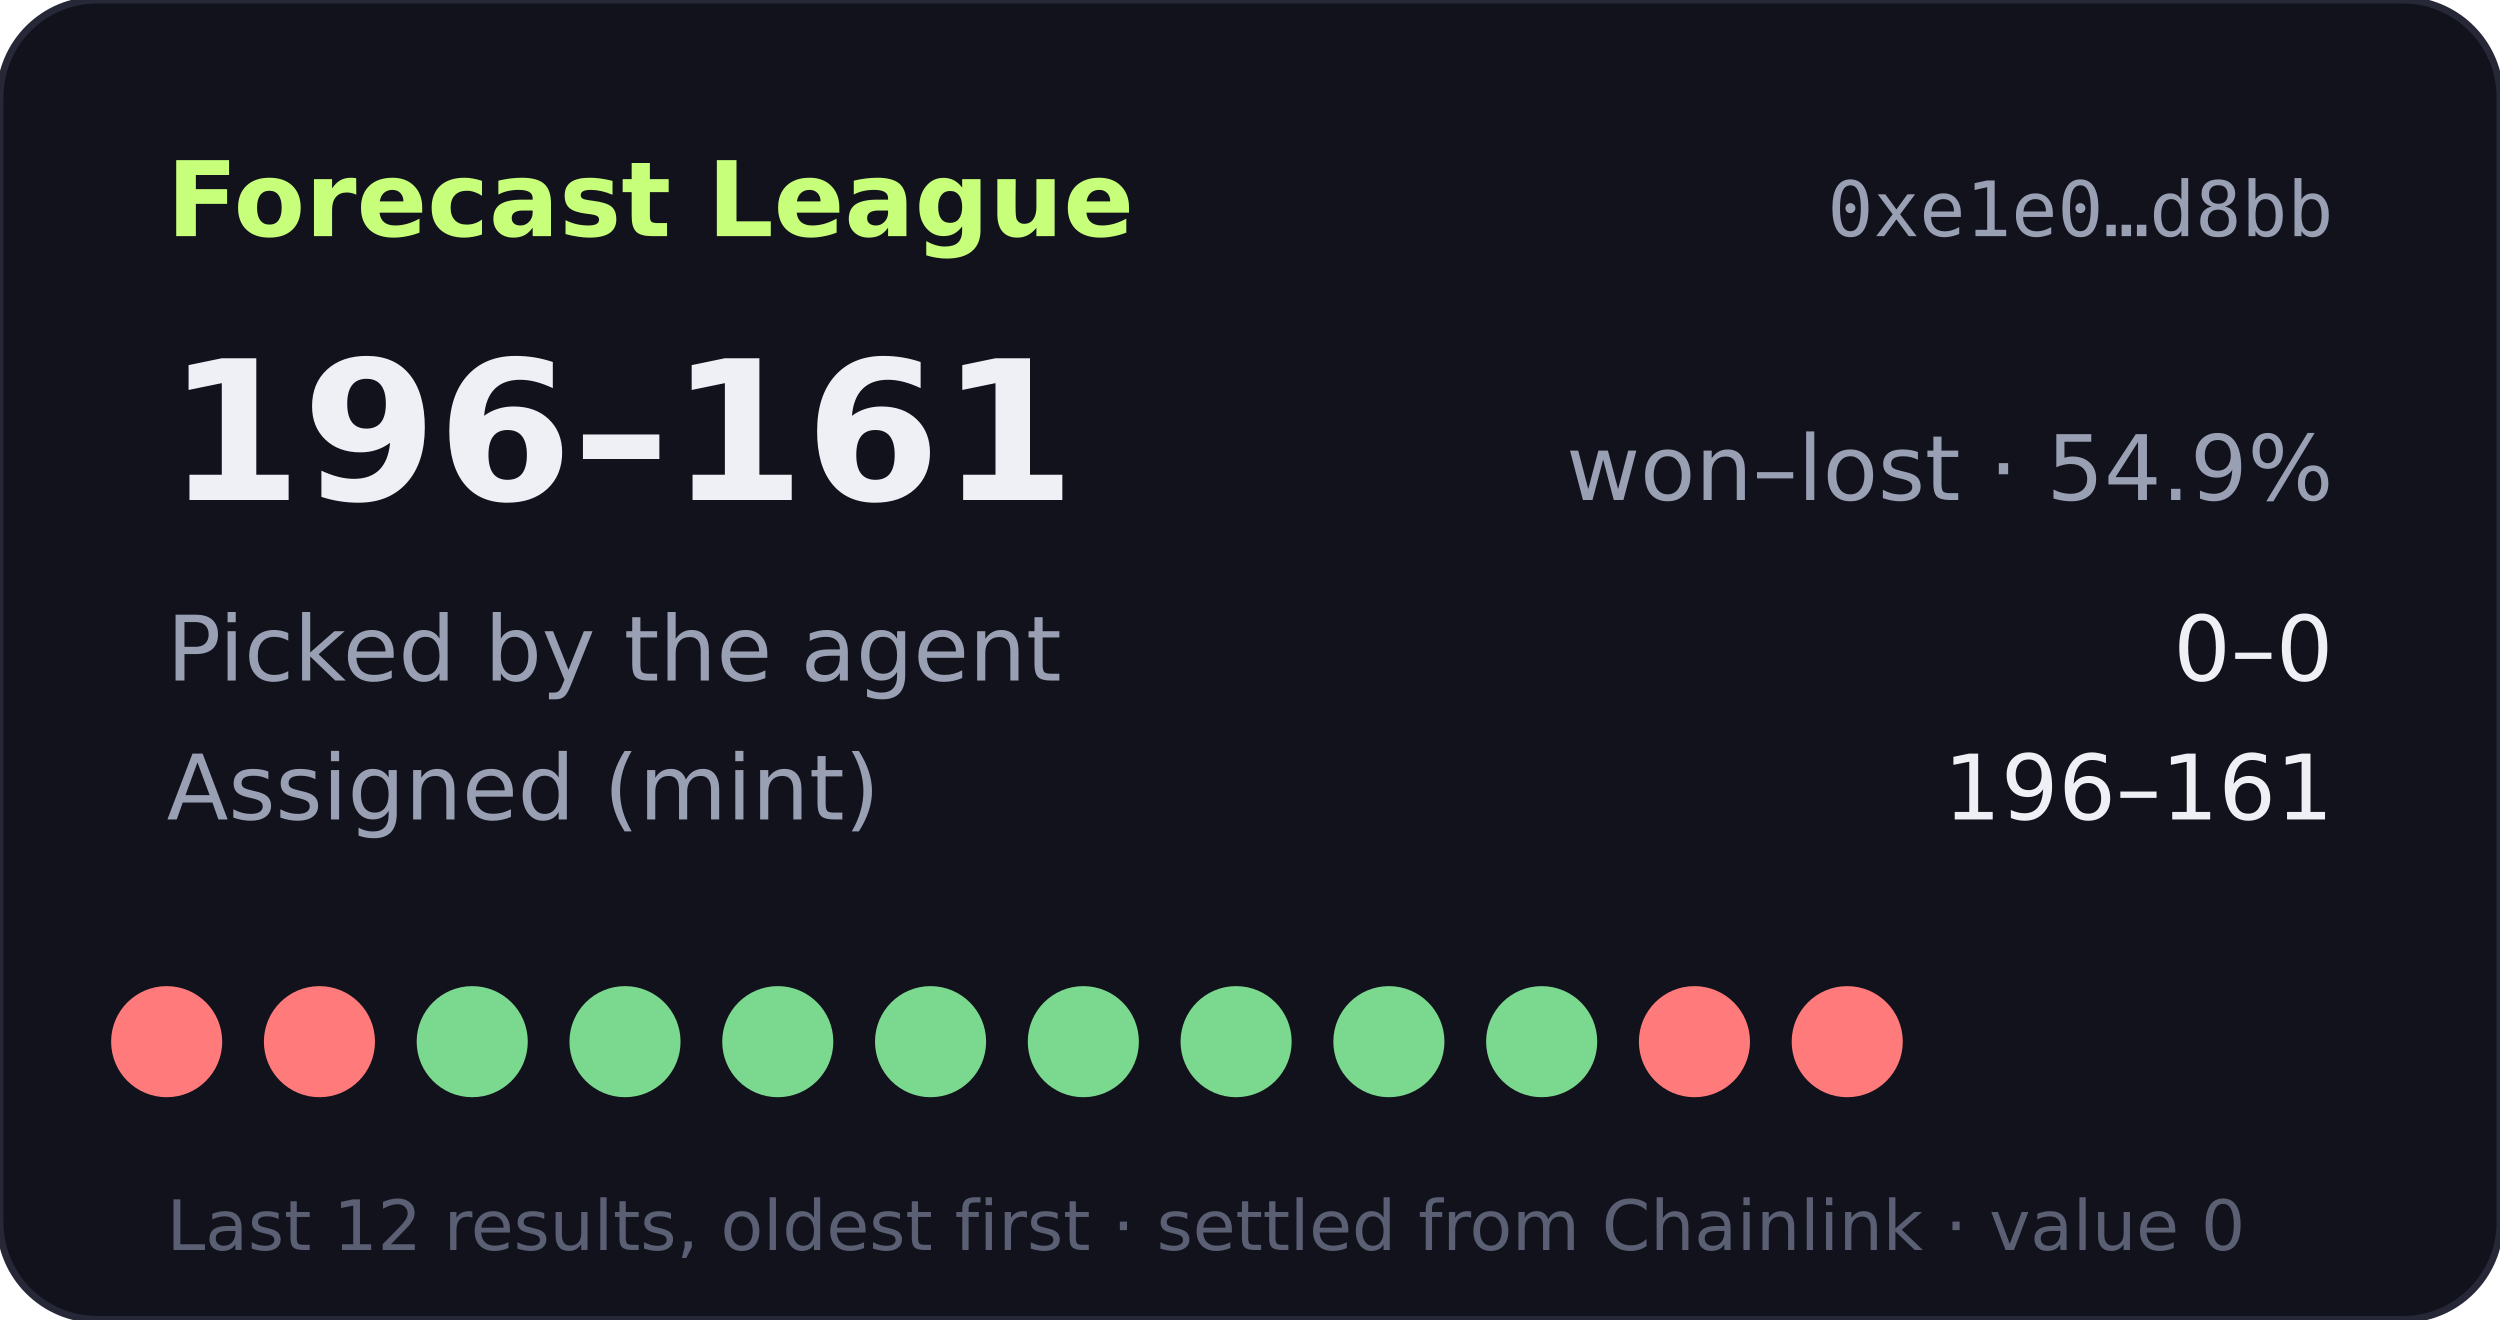
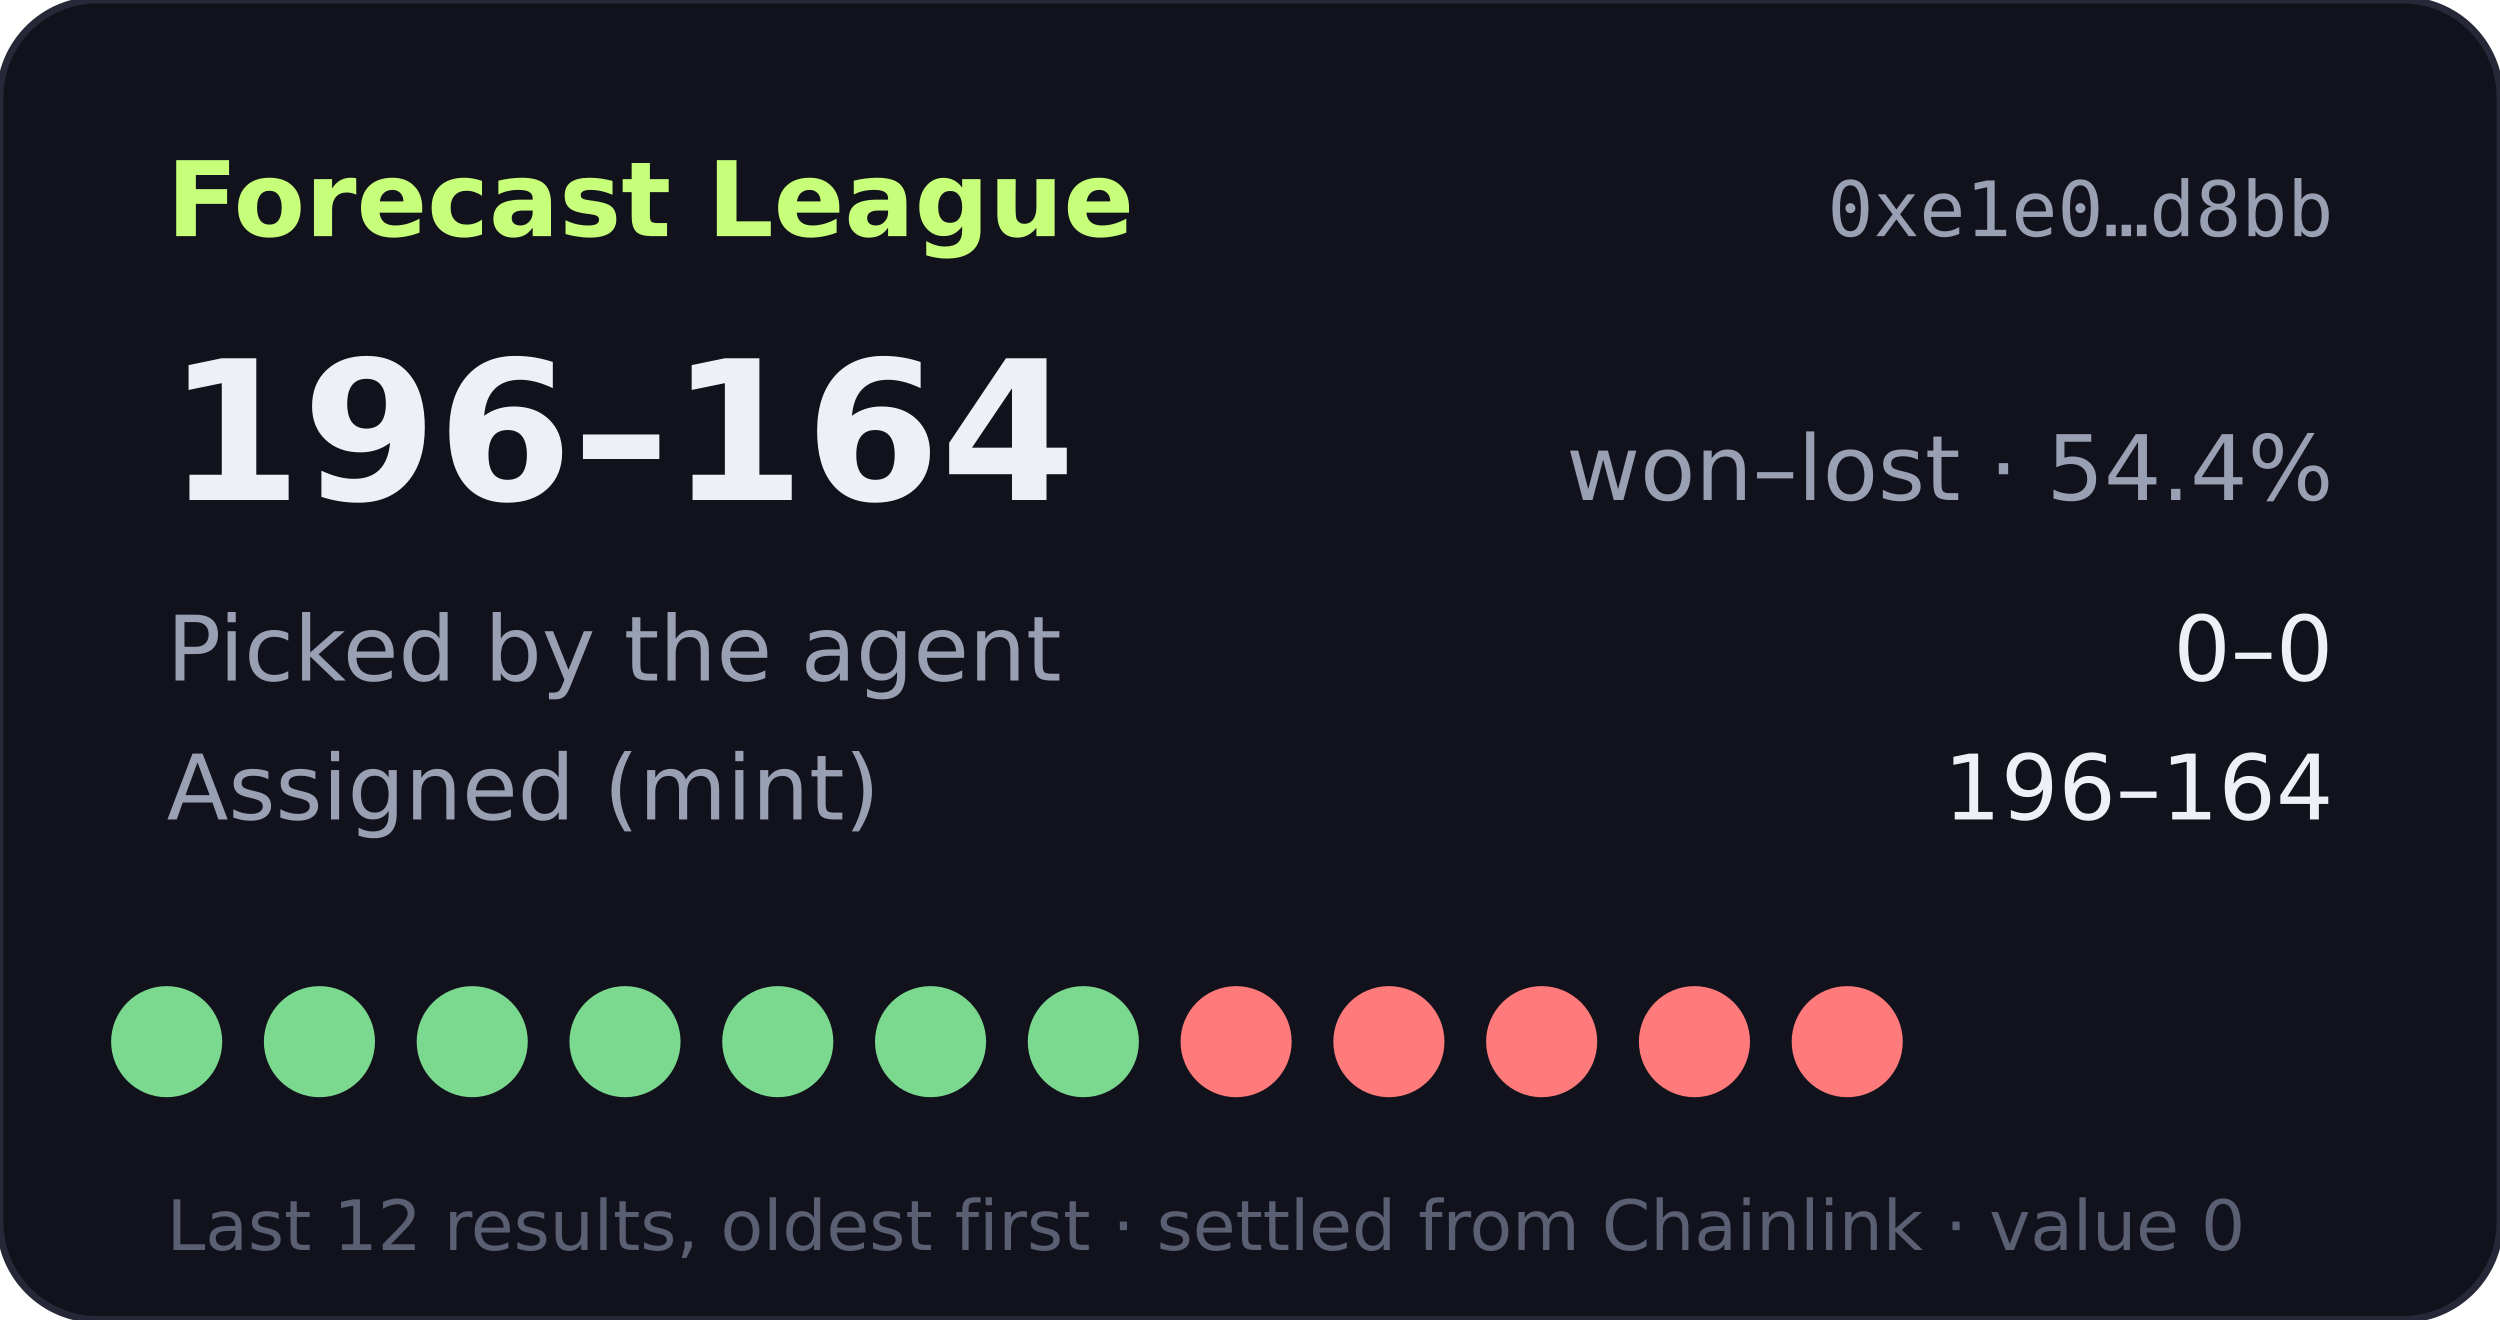
- <svg xmlns="http://www.w3.org/2000/svg" width="360" height="190" viewBox="0 0 360 190" role="img" aria-label="Forecast League record 196-161">
+ <svg xmlns="http://www.w3.org/2000/svg" width="360" height="190" viewBox="0 0 360 190" role="img" aria-label="Forecast League record 196-164">
  <rect width="360" height="190" rx="14" fill="#11121b" stroke="#262838" />
  <text x="24" y="34" fill="#c8ff7a" font-size="15" font-weight="700" font-family="Verdana,DejaVu Sans,sans-serif">Forecast League</text>
  <text x="336" y="34" fill="#9aa0b4" font-size="11" text-anchor="end" font-family="monospace">0xe1e0…d8bb</text>
  <g font-family="Verdana,DejaVu Sans,sans-serif">
-     <text x="24" y="72" fill="#eef0f6" font-size="28" font-weight="700">196–161</text>
-     <text x="336" y="72" fill="#9aa0b4" font-size="13" text-anchor="end">won–lost · 54.9%</text>
+     <text x="24" y="72" fill="#eef0f6" font-size="28" font-weight="700">196–164</text>
+     <text x="336" y="72" fill="#9aa0b4" font-size="13" text-anchor="end">won–lost · 54.4%</text>
    <text x="24" y="98" fill="#9aa0b4" font-size="13">Picked by the agent</text>
    <text x="336" y="98" fill="#eef0f6" font-size="13" text-anchor="end">0–0</text>
    <text x="24" y="118" fill="#9aa0b4" font-size="13">Assigned (mint)</text>
-     <text x="336" y="118" fill="#eef0f6" font-size="13" text-anchor="end">196–161</text>
-     <circle cx="24" cy="150" r="8" fill="#ff7a7a" />
-     <circle cx="46" cy="150" r="8" fill="#ff7a7a" />
+     <text x="336" y="118" fill="#eef0f6" font-size="13" text-anchor="end">196–164</text>
+     <circle cx="24" cy="150" r="8" fill="#7bd88f" />
+     <circle cx="46" cy="150" r="8" fill="#7bd88f" />
    <circle cx="68" cy="150" r="8" fill="#7bd88f" />
    <circle cx="90" cy="150" r="8" fill="#7bd88f" />
    <circle cx="112" cy="150" r="8" fill="#7bd88f" />
    <circle cx="134" cy="150" r="8" fill="#7bd88f" />
    <circle cx="156" cy="150" r="8" fill="#7bd88f" />
-     <circle cx="178" cy="150" r="8" fill="#7bd88f" />
-     <circle cx="200" cy="150" r="8" fill="#7bd88f" />
-     <circle cx="222" cy="150" r="8" fill="#7bd88f" />
+     <circle cx="178" cy="150" r="8" fill="#ff7a7a" />
+     <circle cx="200" cy="150" r="8" fill="#ff7a7a" />
+     <circle cx="222" cy="150" r="8" fill="#ff7a7a" />
    <circle cx="244" cy="150" r="8" fill="#ff7a7a" />
    <circle cx="266" cy="150" r="8" fill="#ff7a7a" />
    <text x="24" y="180" fill="#5a5f73" font-size="10">Last 12 results, oldest first · settled from Chainlink · value 0</text>
  </g>
</svg>
